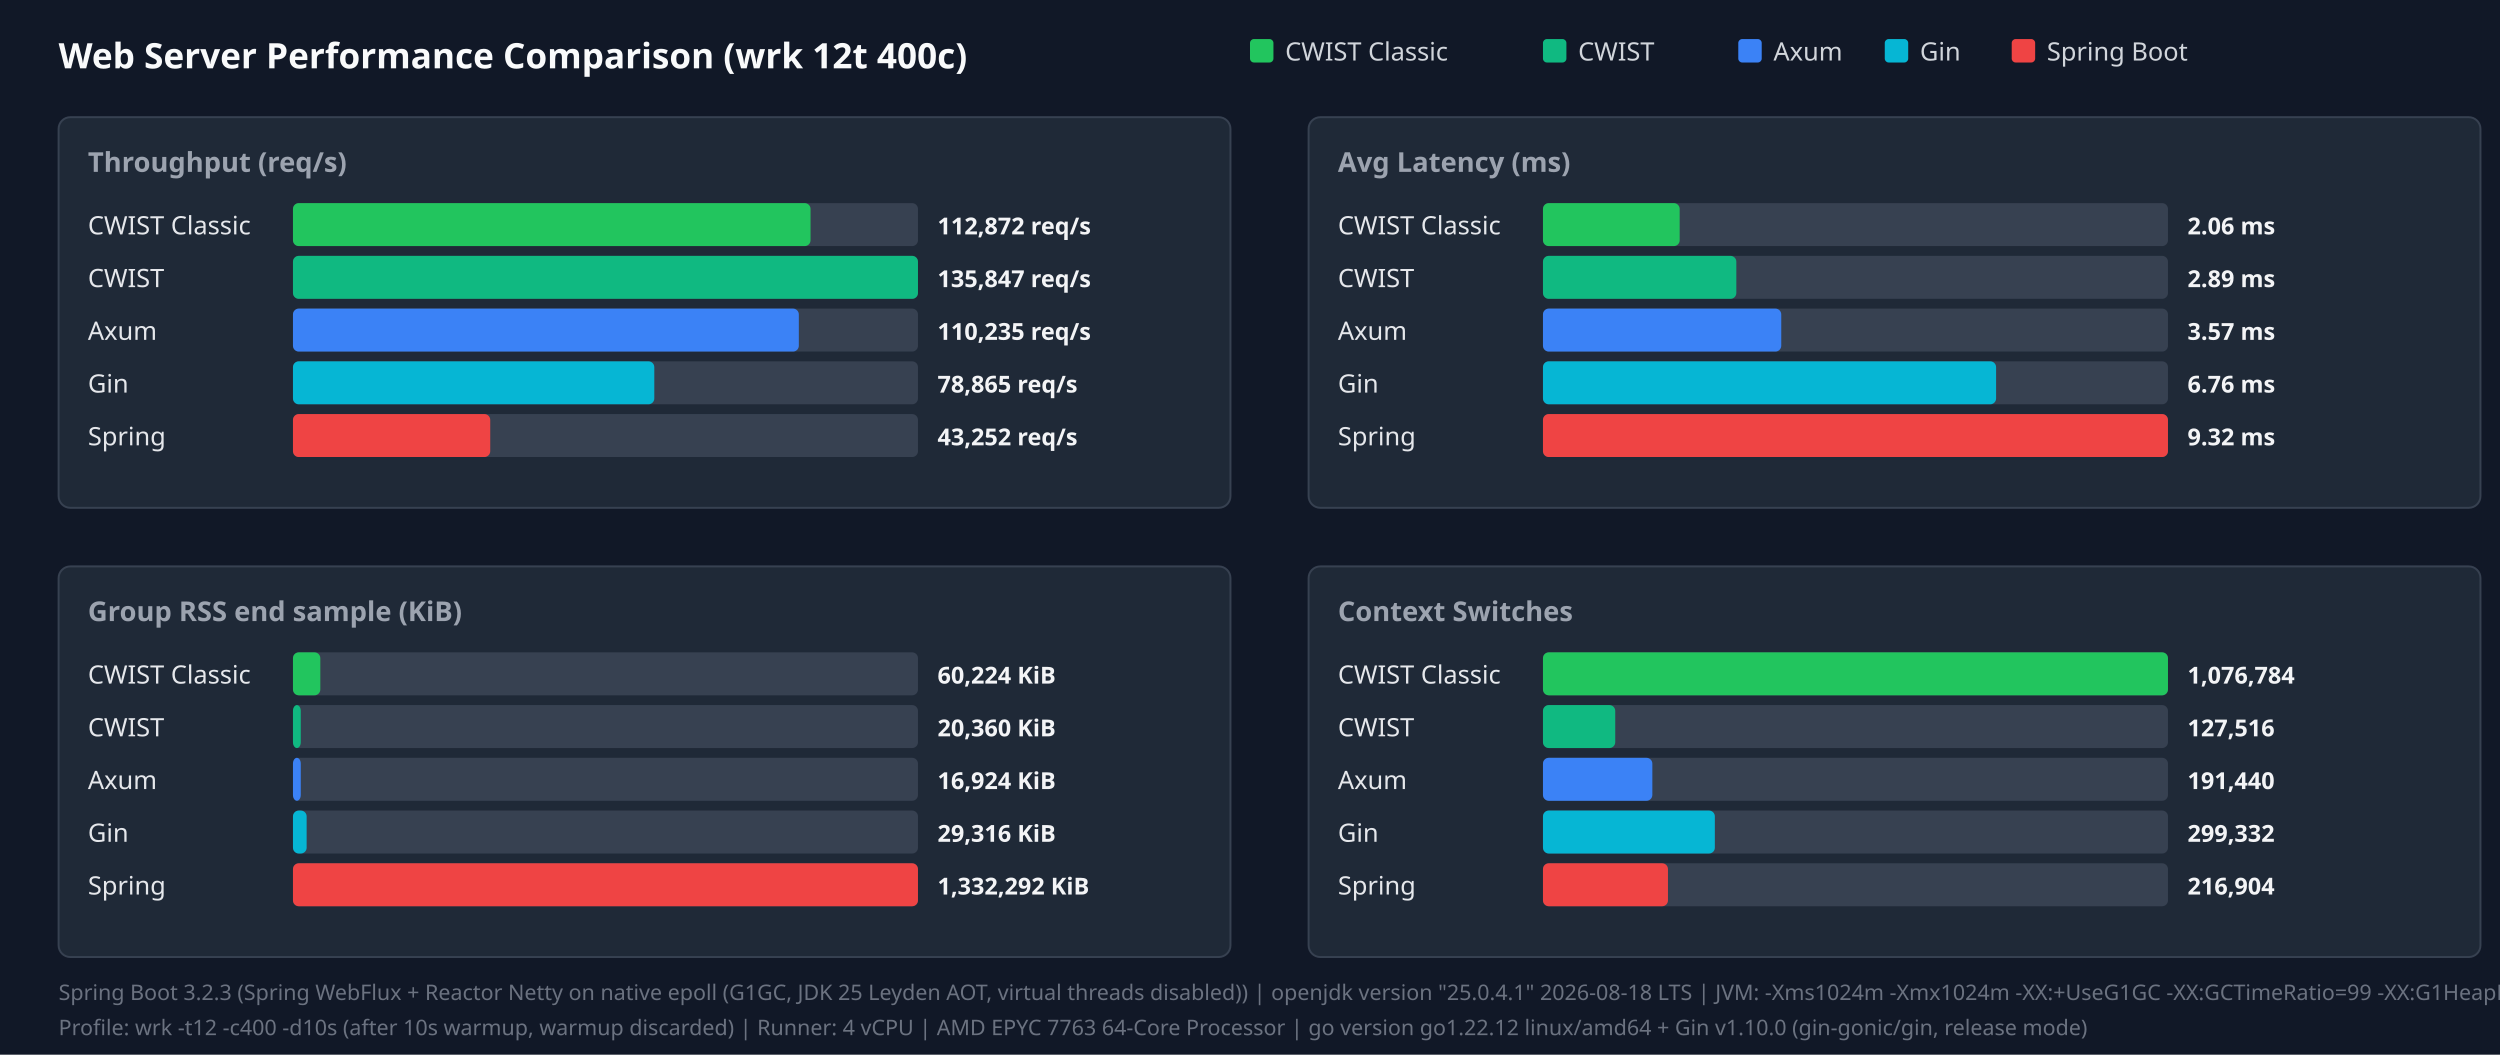
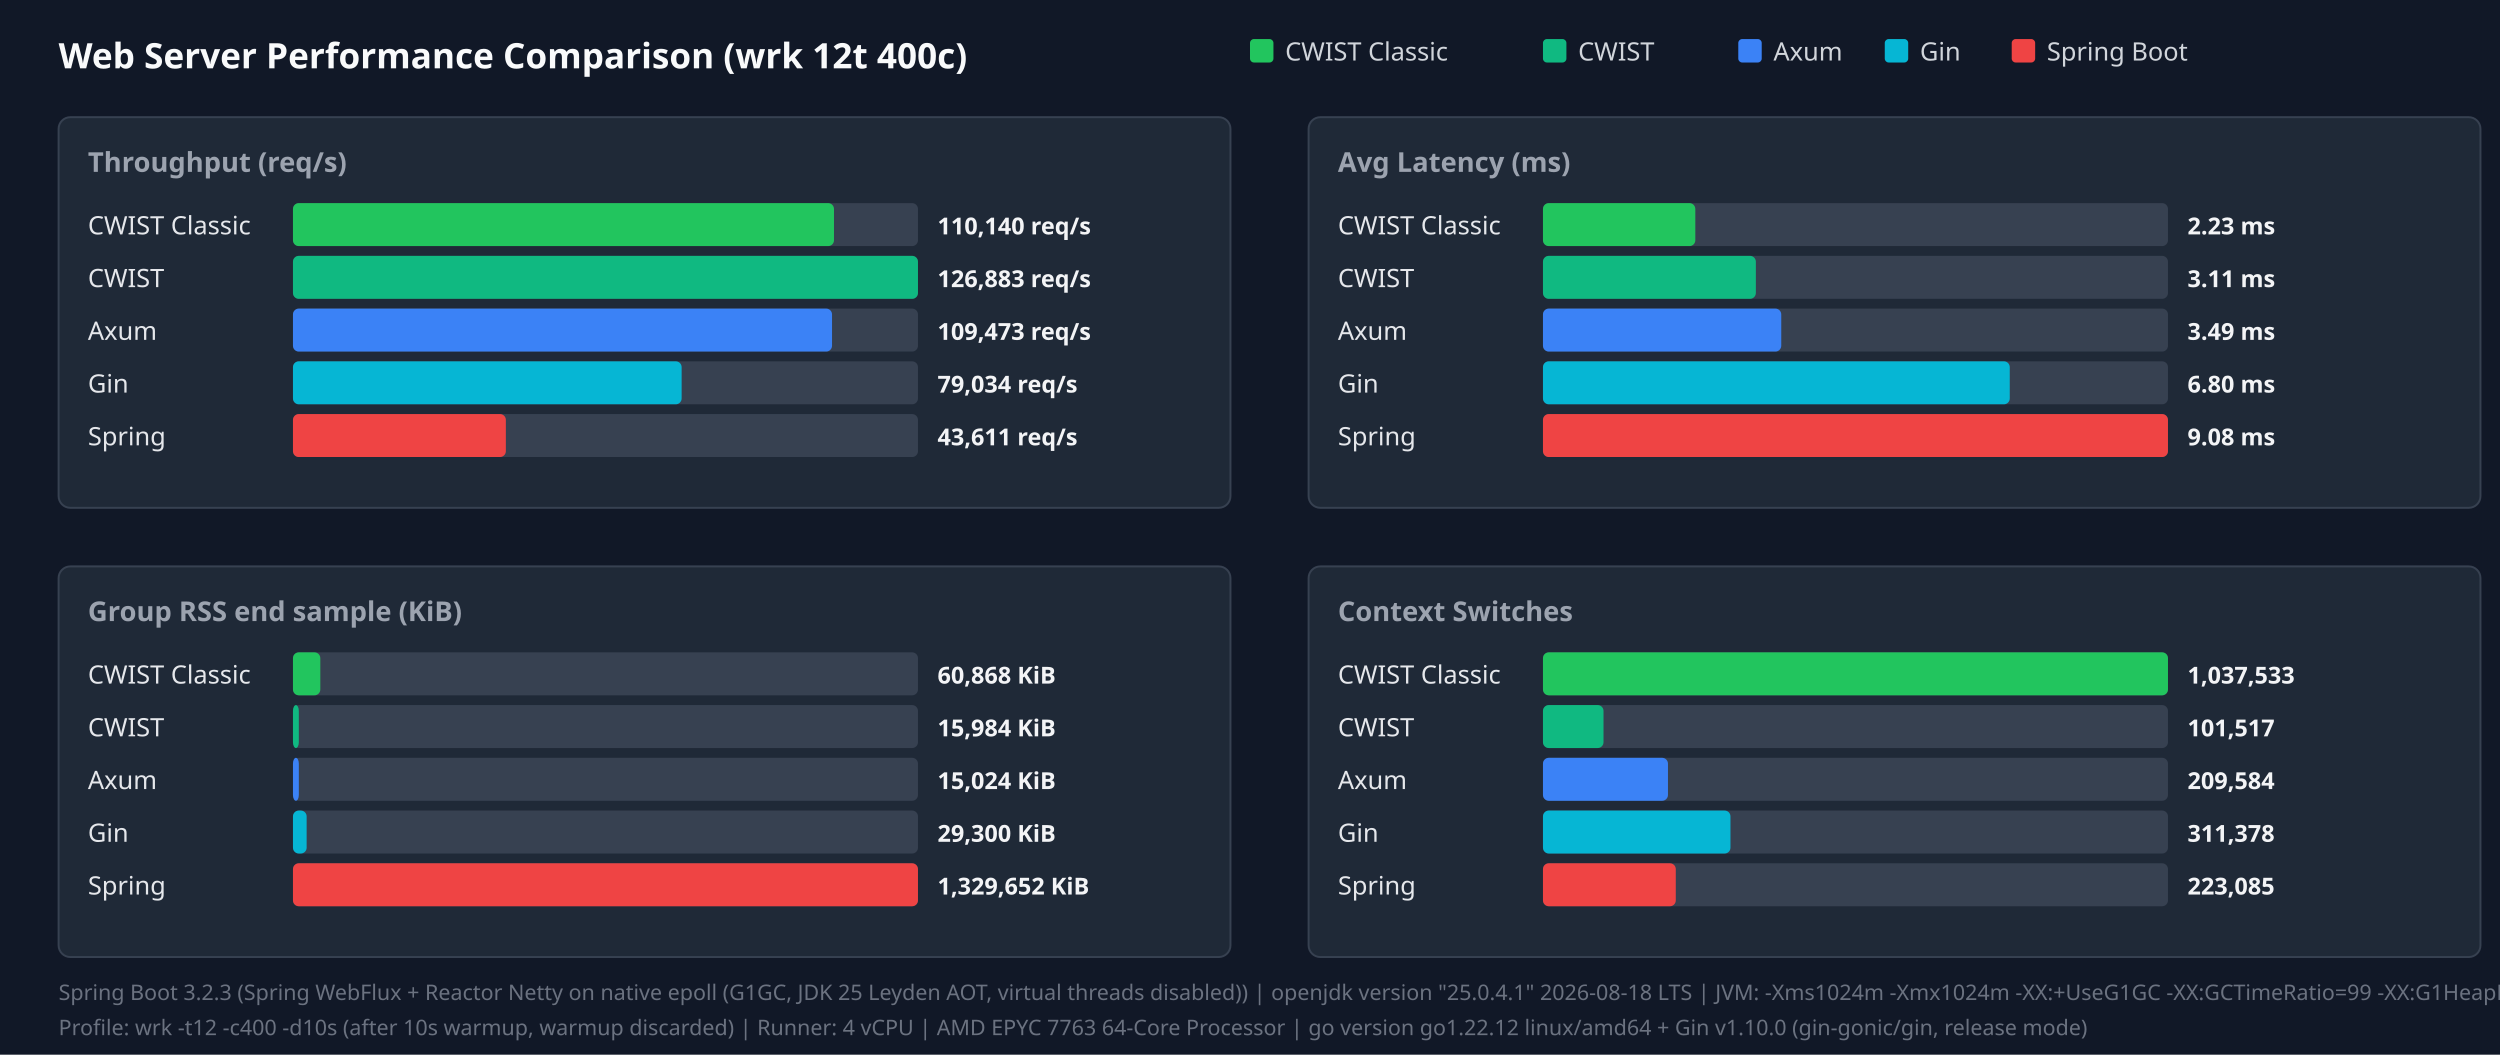
<svg xmlns="http://www.w3.org/2000/svg" width="1280" height="540" viewBox="0 0 1280 540">
  <style>.title{font:18px sans-serif;font-weight:bold;fill:#f9fafb}.panel-title{font:14px sans-serif;font-weight:600;fill:#9ca3af}.legend{font:13px sans-serif;fill:#d1d5db}.bar-label{font:13px sans-serif;font-weight:500;fill:#e5e7eb}.bar-val{font:12px sans-serif;font-weight:bold;fill:#f3f4f6}.footer{font:11px sans-serif;fill:#6b7280}</style>
  <rect width="100%" height="100%" fill="#111827" />
  <text x="30" y="35" class="title">Web Server Performance Comparison (wrk 12t 400c)</text>
  <rect x="640" y="20" width="12" height="12" fill="#22c55e" rx="2" />
  <text x="658" y="31" class="legend">CWIST Classic</text>
  <rect x="790" y="20" width="12" height="12" fill="#10b981" rx="2" />
  <text x="808" y="31" class="legend">CWIST</text>
  <rect x="890" y="20" width="12" height="12" fill="#3b82f6" rx="2" />
  <text x="908" y="31" class="legend">Axum</text>
  <rect x="965" y="20" width="12" height="12" fill="#06b6d4" rx="2" />
  <text x="983" y="31" class="legend">Gin</text>
  <rect x="1030" y="20" width="12" height="12" fill="#ef4444" rx="2" />
  <text x="1048" y="31" class="legend">Spring Boot</text>
  <rect x="30" y="60" width="600" height="200" fill="#1f2937" rx="6" stroke="#374151" />
  <text x="45" y="88" class="panel-title">Throughput (req/s)</text>
  <text x="45" y="120" class="bar-label">CWIST Classic</text>
  <rect x="150" y="104" width="320" height="22" fill="#374151" rx="3" />
-   <rect x="150" y="104" width="265" height="22" fill="#22c55e" rx="3" />
-   <text x="480" y="120" class="bar-val">112,872 req/s</text>
+   <rect x="150" y="104" width="277" height="22" fill="#22c55e" rx="3" />
+   <text x="480" y="120" class="bar-val">110,140 req/s</text>
  <text x="45" y="147" class="bar-label">CWIST</text>
  <rect x="150" y="131" width="320" height="22" fill="#374151" rx="3" />
  <rect x="150" y="131" width="320" height="22" fill="#10b981" rx="3" />
-   <text x="480" y="147" class="bar-val">135,847 req/s</text>
+   <text x="480" y="147" class="bar-val">126,883 req/s</text>
  <text x="45" y="174" class="bar-label">Axum</text>
  <rect x="150" y="158" width="320" height="22" fill="#374151" rx="3" />
-   <rect x="150" y="158" width="259" height="22" fill="#3b82f6" rx="3" />
-   <text x="480" y="174" class="bar-val">110,235 req/s</text>
+   <rect x="150" y="158" width="276" height="22" fill="#3b82f6" rx="3" />
+   <text x="480" y="174" class="bar-val">109,473 req/s</text>
  <text x="45" y="201" class="bar-label">Gin</text>
  <rect x="150" y="185" width="320" height="22" fill="#374151" rx="3" />
-   <rect x="150" y="185" width="185" height="22" fill="#06b6d4" rx="3" />
-   <text x="480" y="201" class="bar-val">78,865 req/s</text>
+   <rect x="150" y="185" width="199" height="22" fill="#06b6d4" rx="3" />
+   <text x="480" y="201" class="bar-val">79,034 req/s</text>
  <text x="45" y="228" class="bar-label">Spring</text>
  <rect x="150" y="212" width="320" height="22" fill="#374151" rx="3" />
-   <rect x="150" y="212" width="101" height="22" fill="#ef4444" rx="3" />
-   <text x="480" y="228" class="bar-val">43,252 req/s</text>
+   <rect x="150" y="212" width="109" height="22" fill="#ef4444" rx="3" />
+   <text x="480" y="228" class="bar-val">43,611 req/s</text>
  <rect x="670" y="60" width="600" height="200" fill="#1f2937" rx="6" stroke="#374151" />
  <text x="685" y="88" class="panel-title">Avg Latency (ms)</text>
  <text x="685" y="120" class="bar-label">CWIST Classic</text>
  <rect x="790" y="104" width="320" height="22" fill="#374151" rx="3" />
-   <rect x="790" y="104" width="70" height="22" fill="#22c55e" rx="3" />
-   <text x="1120" y="120" class="bar-val">2.06 ms</text>
+   <rect x="790" y="104" width="78" height="22" fill="#22c55e" rx="3" />
+   <text x="1120" y="120" class="bar-val">2.23 ms</text>
  <text x="685" y="147" class="bar-label">CWIST</text>
  <rect x="790" y="131" width="320" height="22" fill="#374151" rx="3" />
-   <rect x="790" y="131" width="99" height="22" fill="#10b981" rx="3" />
-   <text x="1120" y="147" class="bar-val">2.89 ms</text>
+   <rect x="790" y="131" width="109" height="22" fill="#10b981" rx="3" />
+   <text x="1120" y="147" class="bar-val">3.11 ms</text>
  <text x="685" y="174" class="bar-label">Axum</text>
  <rect x="790" y="158" width="320" height="22" fill="#374151" rx="3" />
  <rect x="790" y="158" width="122" height="22" fill="#3b82f6" rx="3" />
-   <text x="1120" y="174" class="bar-val">3.57 ms</text>
+   <text x="1120" y="174" class="bar-val">3.49 ms</text>
  <text x="685" y="201" class="bar-label">Gin</text>
  <rect x="790" y="185" width="320" height="22" fill="#374151" rx="3" />
-   <rect x="790" y="185" width="232" height="22" fill="#06b6d4" rx="3" />
-   <text x="1120" y="201" class="bar-val">6.76 ms</text>
+   <rect x="790" y="185" width="239" height="22" fill="#06b6d4" rx="3" />
+   <text x="1120" y="201" class="bar-val">6.80 ms</text>
  <text x="685" y="228" class="bar-label">Spring</text>
  <rect x="790" y="212" width="320" height="22" fill="#374151" rx="3" />
  <rect x="790" y="212" width="320" height="22" fill="#ef4444" rx="3" />
-   <text x="1120" y="228" class="bar-val">9.32 ms</text>
+   <text x="1120" y="228" class="bar-val">9.08 ms</text>
  <rect x="30" y="290" width="600" height="200" fill="#1f2937" rx="6" stroke="#374151" />
  <text x="45" y="318" class="panel-title">Group RSS end sample (KiB)</text>
  <text x="45" y="350" class="bar-label">CWIST Classic</text>
  <rect x="150" y="334" width="320" height="22" fill="#374151" rx="3" />
  <rect x="150" y="334" width="14" height="22" fill="#22c55e" rx="3" />
-   <text x="480" y="350" class="bar-val">60,224 KiB</text>
+   <text x="480" y="350" class="bar-val">60,868 KiB</text>
  <text x="45" y="377" class="bar-label">CWIST</text>
  <rect x="150" y="361" width="320" height="22" fill="#374151" rx="3" />
-   <rect x="150" y="361" width="4" height="22" fill="#10b981" rx="3" />
-   <text x="480" y="377" class="bar-val">20,360 KiB</text>
+   <rect x="150" y="361" width="3" height="22" fill="#10b981" rx="3" />
+   <text x="480" y="377" class="bar-val">15,984 KiB</text>
  <text x="45" y="404" class="bar-label">Axum</text>
  <rect x="150" y="388" width="320" height="22" fill="#374151" rx="3" />
-   <rect x="150" y="388" width="4" height="22" fill="#3b82f6" rx="3" />
-   <text x="480" y="404" class="bar-val">16,924 KiB</text>
+   <rect x="150" y="388" width="3" height="22" fill="#3b82f6" rx="3" />
+   <text x="480" y="404" class="bar-val">15,024 KiB</text>
  <text x="45" y="431" class="bar-label">Gin</text>
  <rect x="150" y="415" width="320" height="22" fill="#374151" rx="3" />
  <rect x="150" y="415" width="7" height="22" fill="#06b6d4" rx="3" />
-   <text x="480" y="431" class="bar-val">29,316 KiB</text>
+   <text x="480" y="431" class="bar-val">29,300 KiB</text>
  <text x="45" y="458" class="bar-label">Spring</text>
  <rect x="150" y="442" width="320" height="22" fill="#374151" rx="3" />
  <rect x="150" y="442" width="320" height="22" fill="#ef4444" rx="3" />
-   <text x="480" y="458" class="bar-val">1,332,292 KiB</text>
+   <text x="480" y="458" class="bar-val">1,329,652 KiB</text>
  <rect x="670" y="290" width="600" height="200" fill="#1f2937" rx="6" stroke="#374151" />
  <text x="685" y="318" class="panel-title">Context Switches</text>
  <text x="685" y="350" class="bar-label">CWIST Classic</text>
  <rect x="790" y="334" width="320" height="22" fill="#374151" rx="3" />
  <rect x="790" y="334" width="320" height="22" fill="#22c55e" rx="3" />
-   <text x="1120" y="350" class="bar-val">1,076,784</text>
+   <text x="1120" y="350" class="bar-val">1,037,533</text>
  <text x="685" y="377" class="bar-label">CWIST</text>
  <rect x="790" y="361" width="320" height="22" fill="#374151" rx="3" />
-   <rect x="790" y="361" width="37" height="22" fill="#10b981" rx="3" />
-   <text x="1120" y="377" class="bar-val">127,516</text>
+   <rect x="790" y="361" width="31" height="22" fill="#10b981" rx="3" />
+   <text x="1120" y="377" class="bar-val">101,517</text>
  <text x="685" y="404" class="bar-label">Axum</text>
  <rect x="790" y="388" width="320" height="22" fill="#374151" rx="3" />
-   <rect x="790" y="388" width="56" height="22" fill="#3b82f6" rx="3" />
-   <text x="1120" y="404" class="bar-val">191,440</text>
+   <rect x="790" y="388" width="64" height="22" fill="#3b82f6" rx="3" />
+   <text x="1120" y="404" class="bar-val">209,584</text>
  <text x="685" y="431" class="bar-label">Gin</text>
  <rect x="790" y="415" width="320" height="22" fill="#374151" rx="3" />
-   <rect x="790" y="415" width="88" height="22" fill="#06b6d4" rx="3" />
-   <text x="1120" y="431" class="bar-val">299,332</text>
+   <rect x="790" y="415" width="96" height="22" fill="#06b6d4" rx="3" />
+   <text x="1120" y="431" class="bar-val">311,378</text>
  <text x="685" y="458" class="bar-label">Spring</text>
  <rect x="790" y="442" width="320" height="22" fill="#374151" rx="3" />
-   <rect x="790" y="442" width="64" height="22" fill="#ef4444" rx="3" />
-   <text x="1120" y="458" class="bar-val">216,904</text>
+   <rect x="790" y="442" width="68" height="22" fill="#ef4444" rx="3" />
+   <text x="1120" y="458" class="bar-val">223,085</text>
  <text x="30" y="512" class="footer">Spring Boot 3.2.3 (Spring WebFlux + Reactor Netty on native epoll (G1GC, JDK 25 Leyden AOT, virtual threads disabled)) | openjdk version "25.0.4.1" 2026-08-18 LTS | JVM: -Xms1024m -Xmx1024m   -XX:+UseG1GC -XX:GCTimeRatio=99 -XX:G1HeapRegionSize=1m   -XX:+AlwaysPreTouch   -XX:CompileThreshold=1500 -XX:CICompilerCount=4   -Djava.security.egd=file:/dev/urandom   -Djava.net.preferIPv4Stack=true   -Dio.netty.allocator.type=pooled   -Dio.netty.leakDetection.level=disabled   -Dio.netty.buffer.checkBounds=false   -Dio.netty.buffer.checkAccessible=false   -Dreactor.netty.ioWorkerCount=4   -Xlog:gc*:file=/tmp/spring_gc.log:time,uptime,level,tags -XX:+AOTClassLinking -XX:AOTCache=/tmp/spring_bench/app.aot (JEP 483 + JEP 514 single-step AOT)</text>
  <text x="30" y="530" class="footer">Profile: wrk -t12 -c400 -d10s (after 10s warmup, warmup discarded) | Runner: 4 vCPU | AMD EPYC 7763 64-Core Processor | go version go1.22.12 linux/amd64 + Gin v1.10.0 (gin-gonic/gin, release mode)</text>
</svg>
